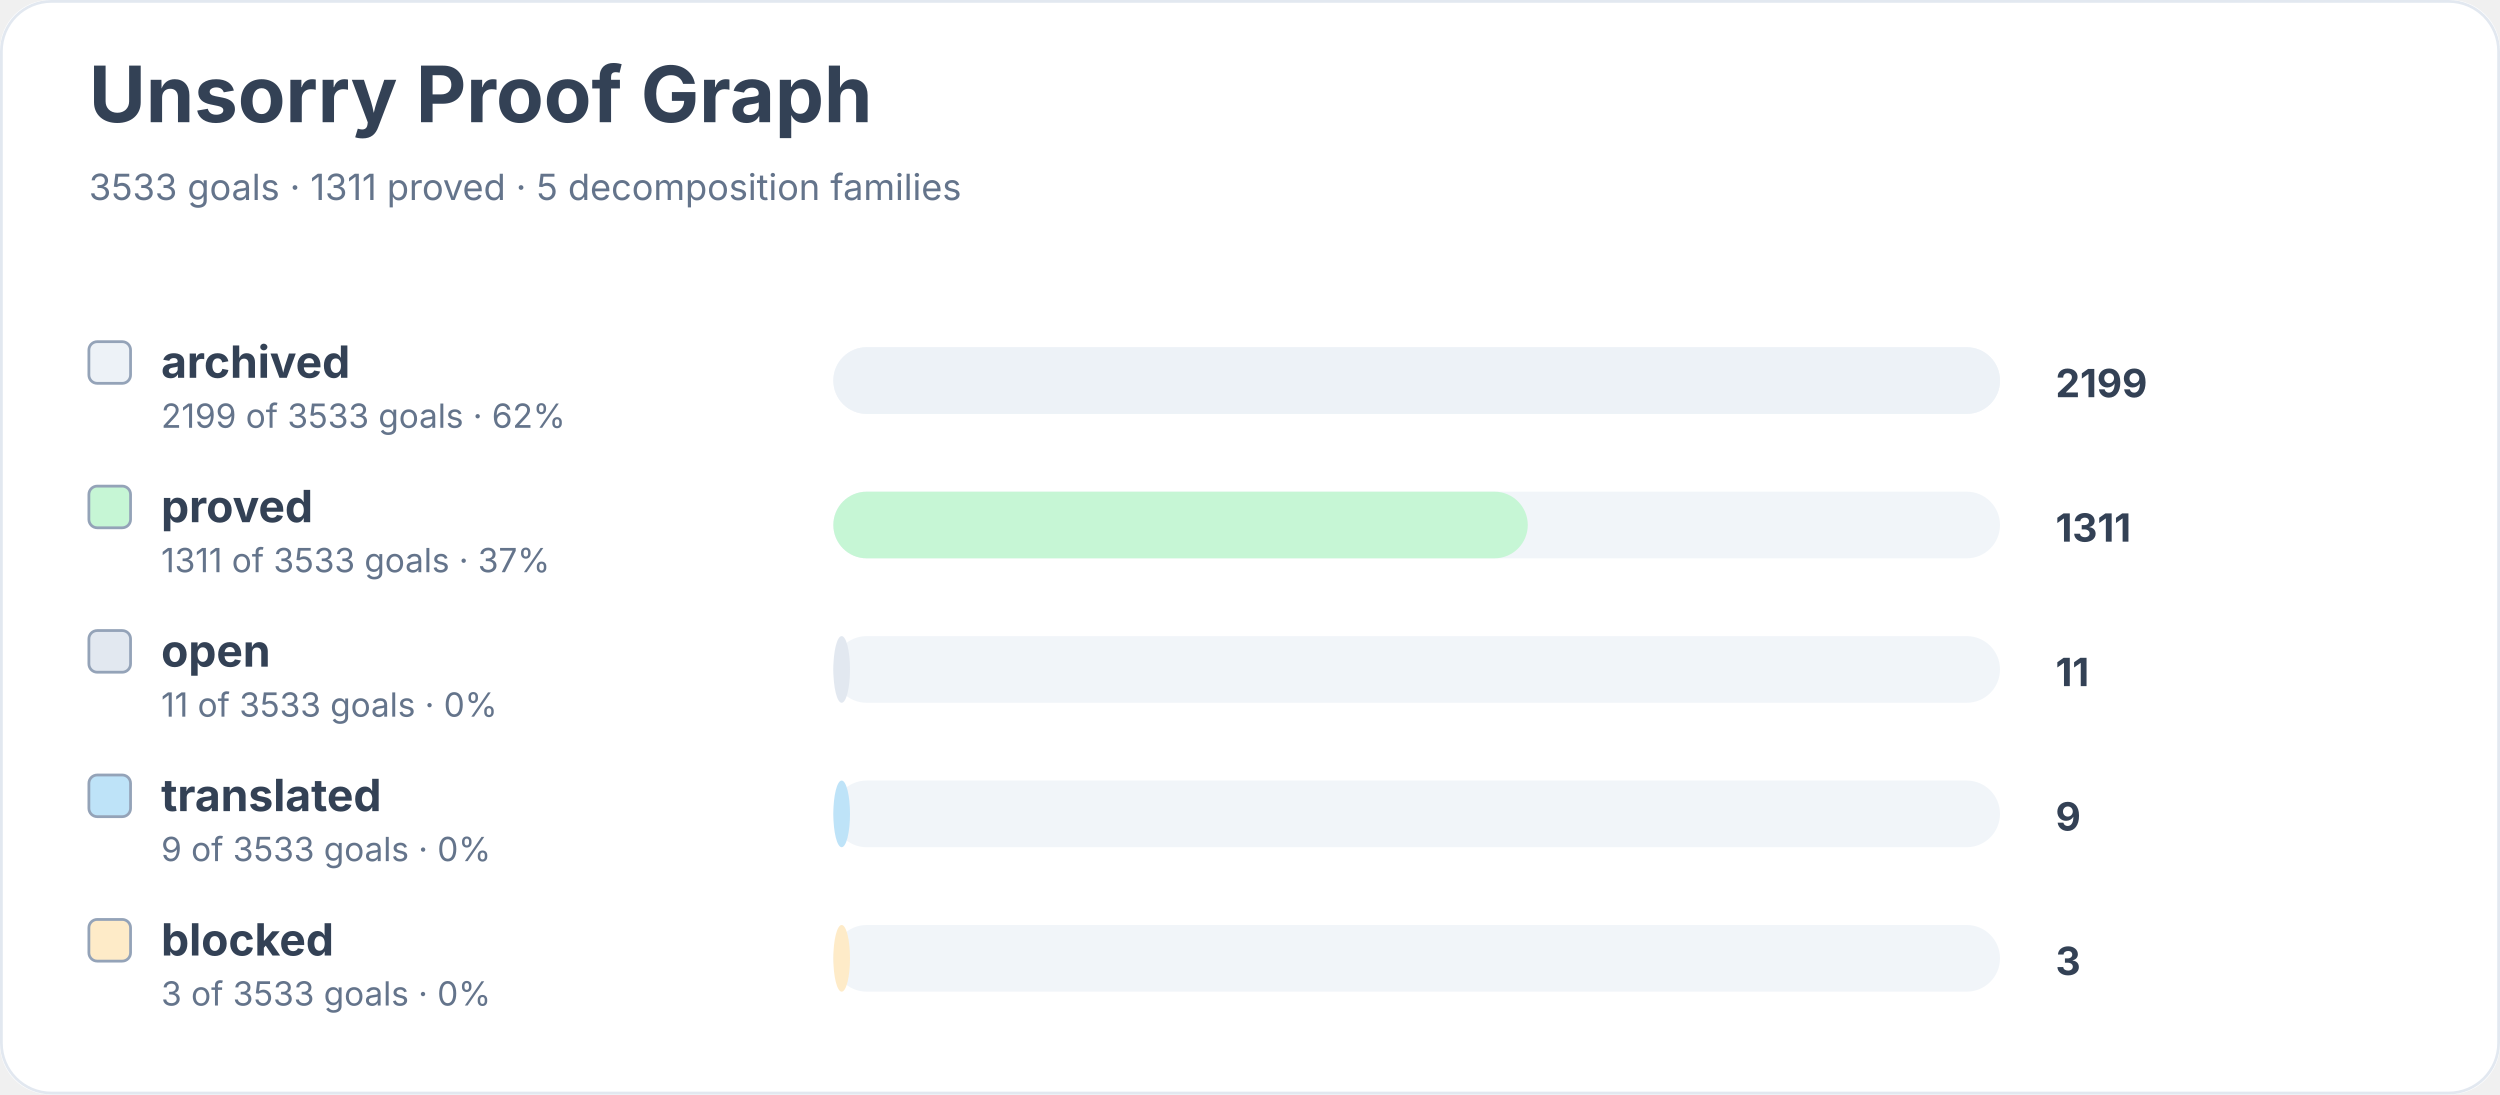
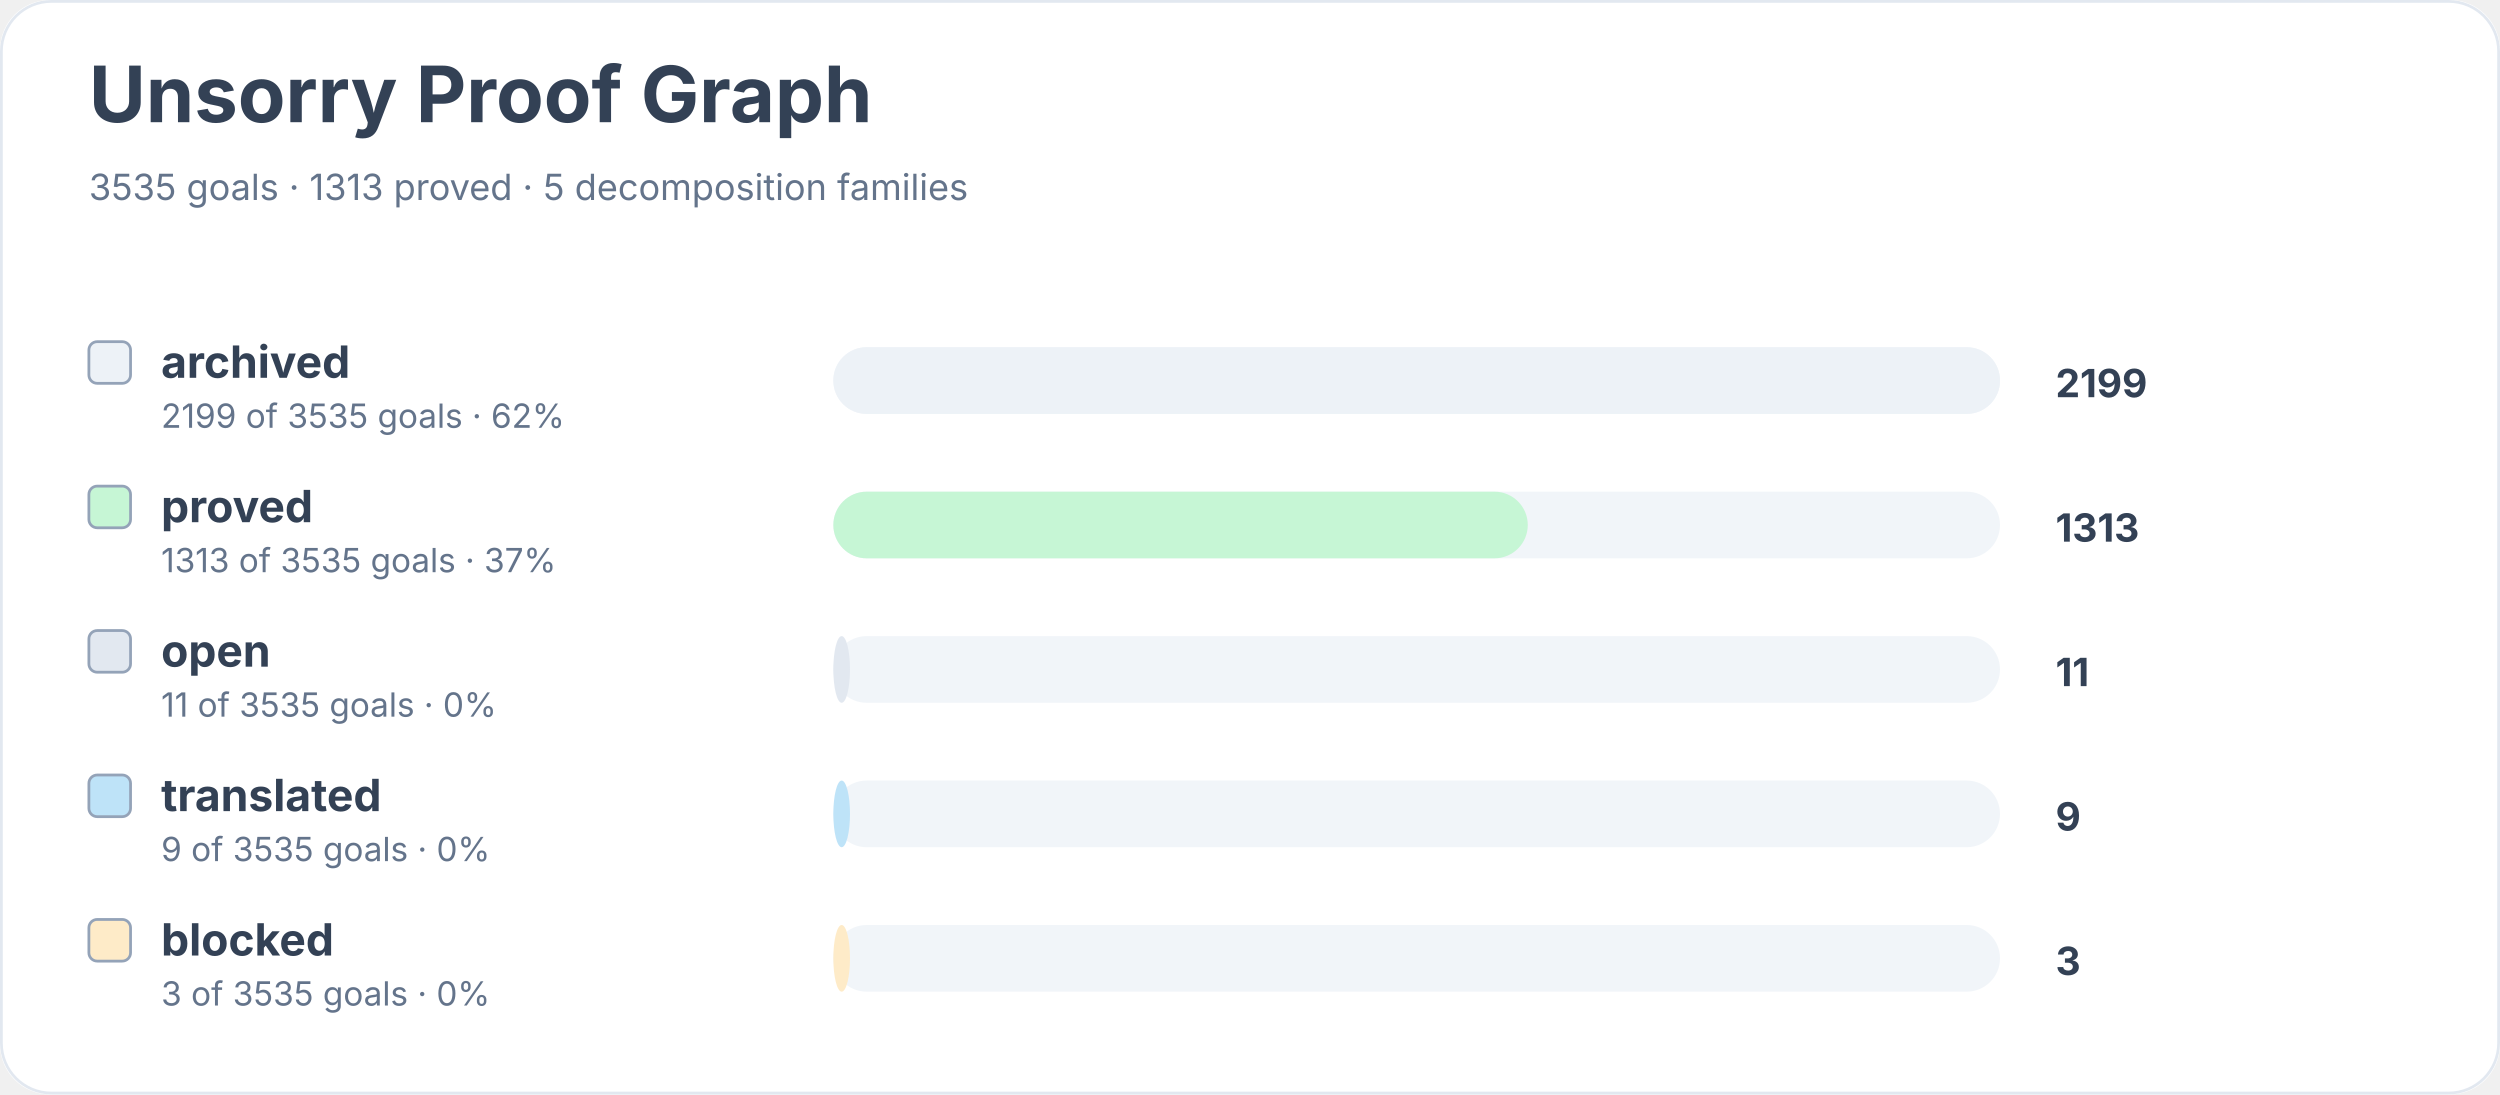
<svg xmlns="http://www.w3.org/2000/svg" width="900" height="394" viewBox="0 0 900 394" role="img" aria-labelledby="title desc">
  <rect width="900" height="100%" rx="18" fill="#ffffff" />
  <rect x="0.5" y="0.5" width="899" height="393" rx="18" fill="none" stroke="#e2e8f0" />
  <text x="32" y="44" font-family="Inter, system-ui, sans-serif" font-size="28" font-weight="700" fill="#334155">Unsorry Proof Graph</text>
-   <text x="32" y="72" font-family="Inter, system-ui, sans-serif" font-size="13" fill="#64748b">3533 goals · 1311 proved · 5 decomposition families</text>
+   <text x="32" y="72" font-family="Inter, system-ui, sans-serif" font-size="13" fill="#64748b">3535 goals · 1313 proved · 5 decomposition families</text>
  <rect x="32" y="123" width="15" height="15" rx="3" fill="#edf2f7" stroke="#94a3b8" />
  <text x="58" y="136" font-family="Inter, system-ui, sans-serif" font-size="16" font-weight="650" fill="#334155">archived</text>
-   <text x="58" y="154" font-family="Inter, system-ui, sans-serif" font-size="12" fill="#64748b">2199 of 3533 goals · 62%</text>
+   <text x="58" y="154" font-family="Inter, system-ui, sans-serif" font-size="12" fill="#64748b">2199 of 3535 goals · 62%</text>
  <rect x="300" y="125" width="420" height="24" rx="12" fill="#f1f5f9" />
  <rect x="300" y="125" width="420" height="24" rx="12" fill="#edf2f7" />
  <text x="740" y="143" font-family="Inter, system-ui, sans-serif" font-size="14" font-weight="700" fill="#334155">2199</text>
  <rect x="32" y="175" width="15" height="15" rx="3" fill="#c6f6d5" stroke="#94a3b8" />
  <text x="58" y="188" font-family="Inter, system-ui, sans-serif" font-size="16" font-weight="650" fill="#334155">proved</text>
-   <text x="58" y="206" font-family="Inter, system-ui, sans-serif" font-size="12" fill="#64748b">1311 of 3533 goals · 37%</text>
+   <text x="58" y="206" font-family="Inter, system-ui, sans-serif" font-size="12" fill="#64748b">1313 of 3535 goals · 37%</text>
  <rect x="300" y="177" width="420" height="24" rx="12" fill="#f1f5f9" />
  <rect x="300" y="177" width="250" height="24" rx="12" fill="#c6f6d5" />
-   <text x="740" y="195" font-family="Inter, system-ui, sans-serif" font-size="14" font-weight="700" fill="#334155">1311</text>
+   <text x="740" y="195" font-family="Inter, system-ui, sans-serif" font-size="14" font-weight="700" fill="#334155">1313</text>
  <rect x="32" y="227" width="15" height="15" rx="3" fill="#e2e8f0" stroke="#94a3b8" />
  <text x="58" y="240" font-family="Inter, system-ui, sans-serif" font-size="16" font-weight="650" fill="#334155">open</text>
-   <text x="58" y="258" font-family="Inter, system-ui, sans-serif" font-size="12" fill="#64748b">11 of 3533 goals · 0%</text>
+   <text x="58" y="258" font-family="Inter, system-ui, sans-serif" font-size="12" fill="#64748b">11 of 3535 goals · 0%</text>
  <rect x="300" y="229" width="420" height="24" rx="12" fill="#f1f5f9" />
  <rect x="300" y="229" width="6" height="24" rx="12" fill="#e2e8f0" />
  <text x="740" y="247" font-family="Inter, system-ui, sans-serif" font-size="14" font-weight="700" fill="#334155">11</text>
  <rect x="32" y="279" width="15" height="15" rx="3" fill="#bee3f8" stroke="#94a3b8" />
  <text x="58" y="292" font-family="Inter, system-ui, sans-serif" font-size="16" font-weight="650" fill="#334155">translated</text>
-   <text x="58" y="310" font-family="Inter, system-ui, sans-serif" font-size="12" fill="#64748b">9 of 3533 goals · 0%</text>
+   <text x="58" y="310" font-family="Inter, system-ui, sans-serif" font-size="12" fill="#64748b">9 of 3535 goals · 0%</text>
  <rect x="300" y="281" width="420" height="24" rx="12" fill="#f1f5f9" />
  <rect x="300" y="281" width="6" height="24" rx="12" fill="#bee3f8" />
  <text x="740" y="299" font-family="Inter, system-ui, sans-serif" font-size="14" font-weight="700" fill="#334155">9</text>
  <rect x="32" y="331" width="15" height="15" rx="3" fill="#feebc8" stroke="#94a3b8" />
  <text x="58" y="344" font-family="Inter, system-ui, sans-serif" font-size="16" font-weight="650" fill="#334155">blocked</text>
-   <text x="58" y="362" font-family="Inter, system-ui, sans-serif" font-size="12" fill="#64748b">3 of 3533 goals · 0%</text>
+   <text x="58" y="362" font-family="Inter, system-ui, sans-serif" font-size="12" fill="#64748b">3 of 3535 goals · 0%</text>
  <rect x="300" y="333" width="420" height="24" rx="12" fill="#f1f5f9" />
  <rect x="300" y="333" width="6" height="24" rx="12" fill="#feebc8" />
  <text x="740" y="351" font-family="Inter, system-ui, sans-serif" font-size="14" font-weight="700" fill="#334155">3</text>
</svg>
